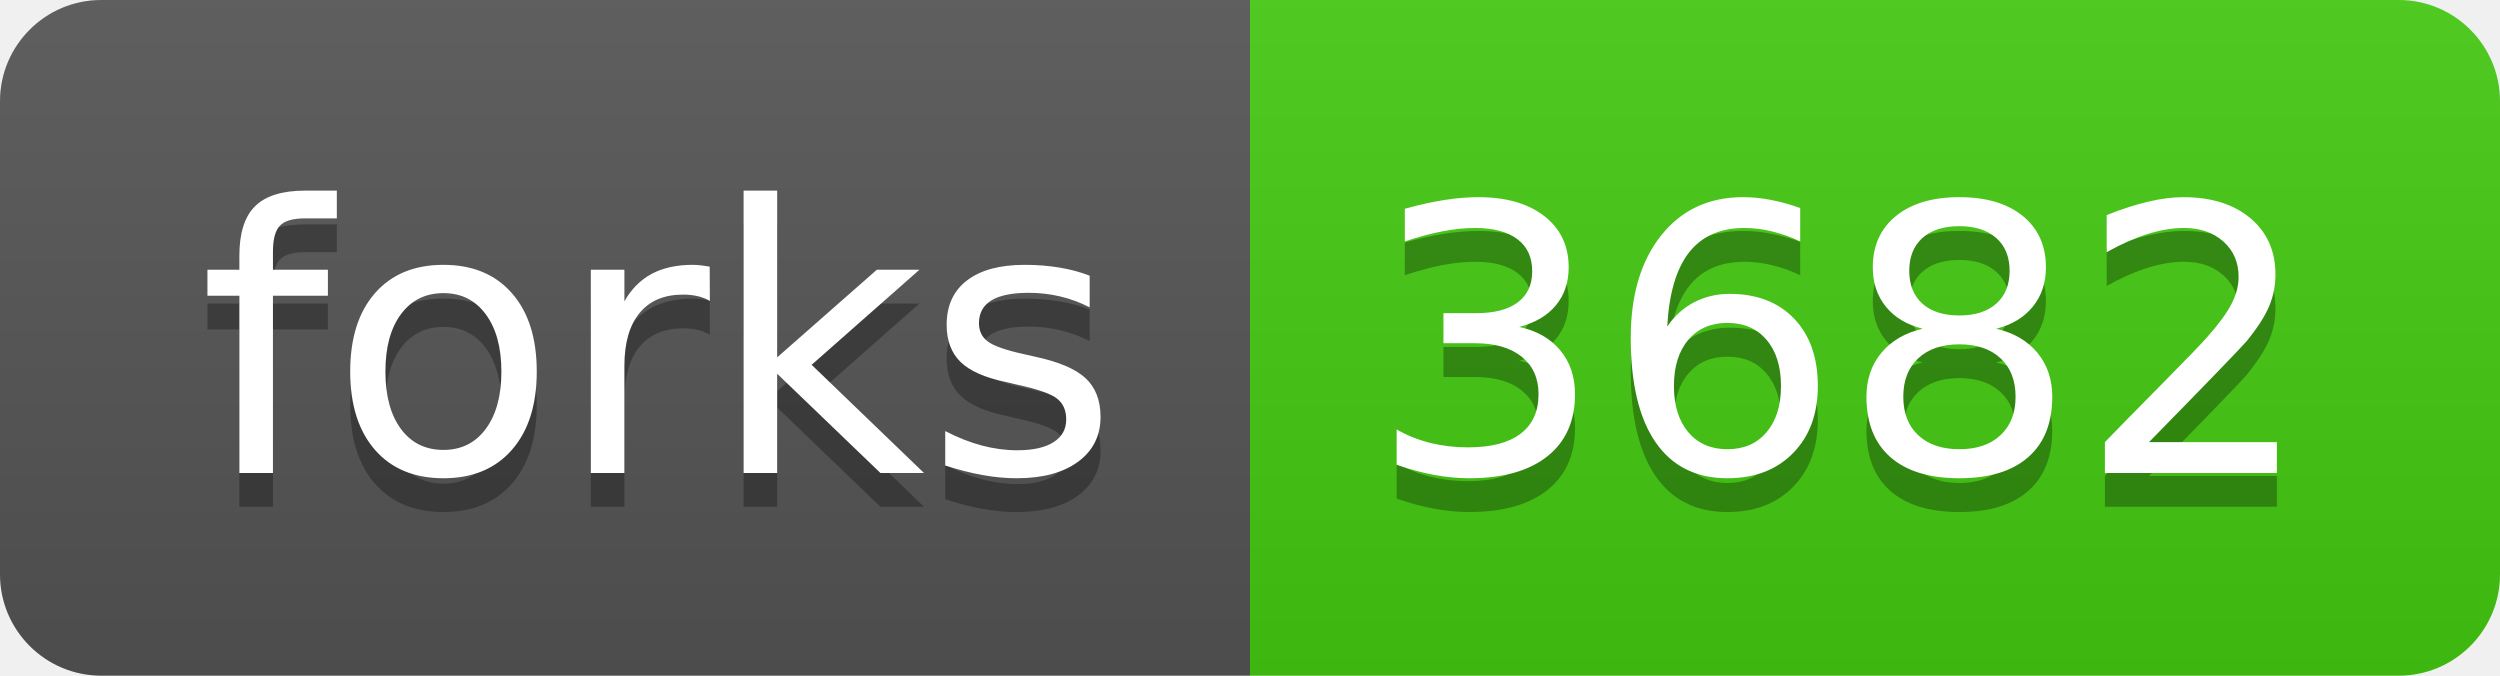
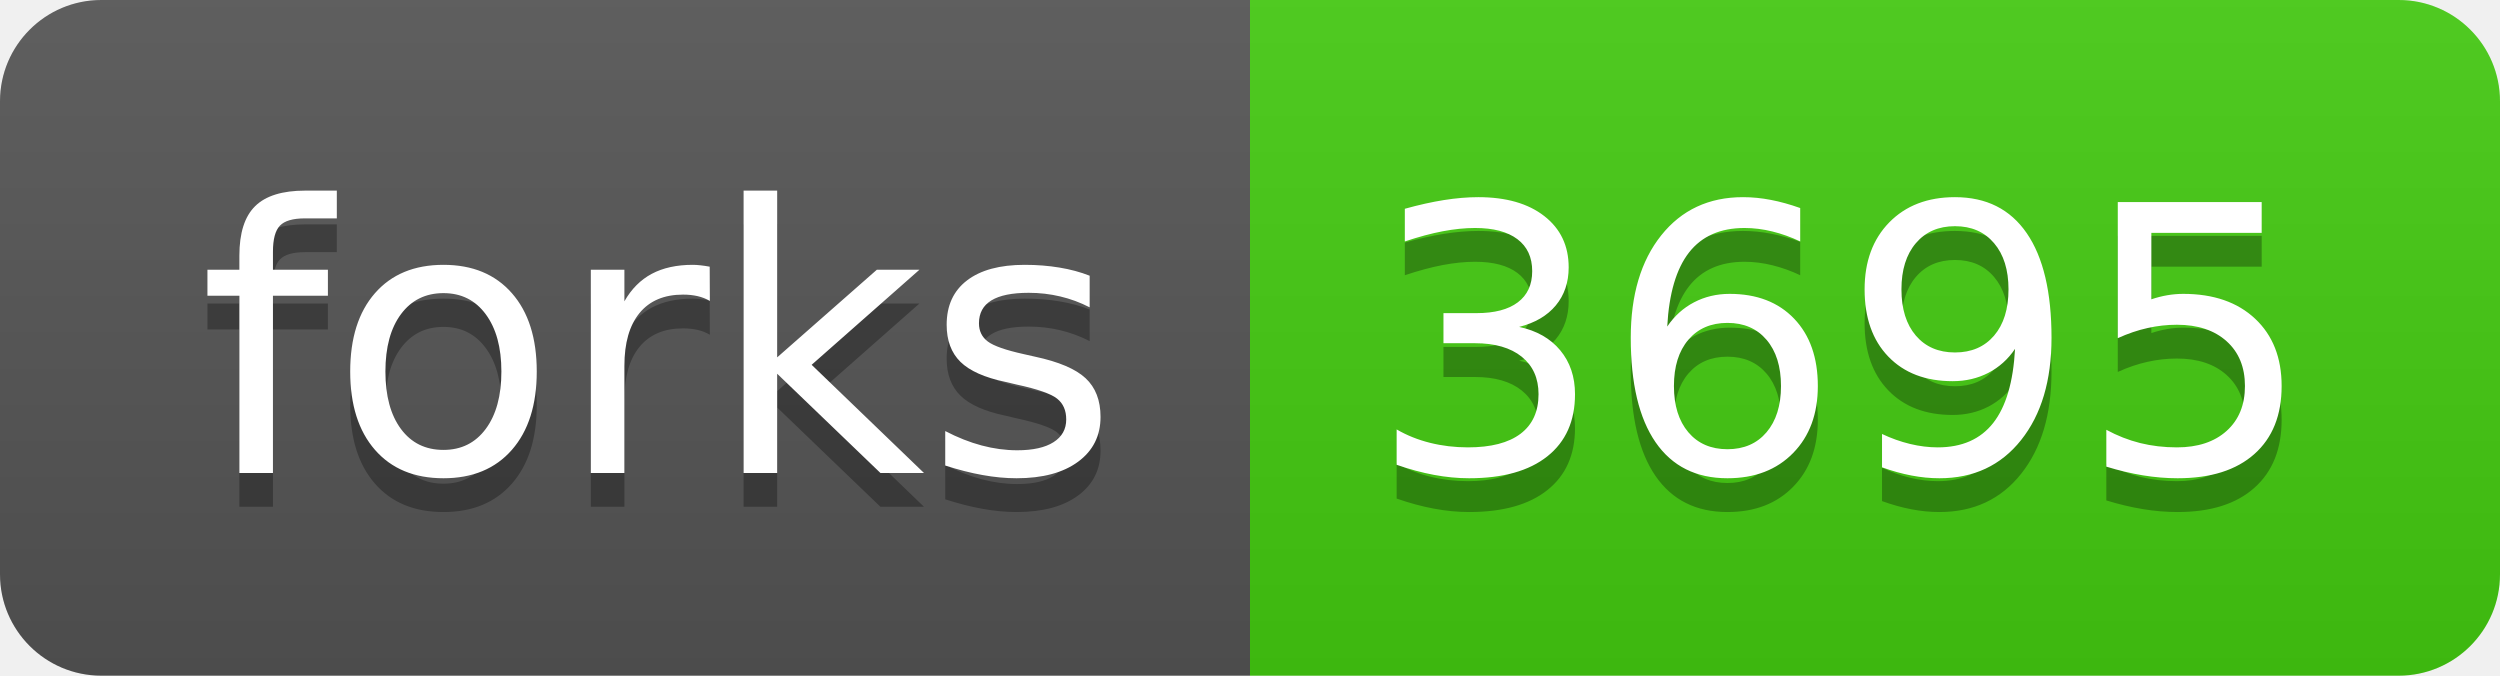
<svg xmlns="http://www.w3.org/2000/svg" width="74" height="20">
  <linearGradient id="s" x2="0" y2="100%">
    <stop offset="0" stop-color="#bbb" stop-opacity=".1" />
    <stop offset="1" stop-opacity=".1" />
  </linearGradient>
  <clipPath id="r">
    <rect width="74" height="20" rx="3" fill="#fff" />
  </clipPath>
  <g clip-path="url(#r)">
    <rect width="37" height="20" fill="#555" />
    <rect x="37" width="37" height="20" fill="#4c1" />
    <rect width="74" height="20" fill="url(#s)" />
  </g>
  <g fill="#fff" text-anchor="middle" font-family="DejaVu Sans,Verdana,Geneva,sans-serif" font-size="110">
    <text x="195" y="150" fill="#010101" fill-opacity=".3" transform="scale(.1)" textLength="270">forks</text>
    <text x="195" y="140" transform="scale(.1)" textLength="270">forks</text>
-     <text x="545" y="150" fill="#010101" fill-opacity=".3" transform="scale(.1)" textLength="270">3682</text>
-     <text x="545" y="140" transform="scale(.1)" textLength="270">3682</text>
+     <text x="545" y="150" fill="#010101" fill-opacity=".3" transform="scale(.1)" textLength="270">3695</text>
+     <text x="545" y="140" transform="scale(.1)" textLength="270">3695</text>
  </g>
</svg>
